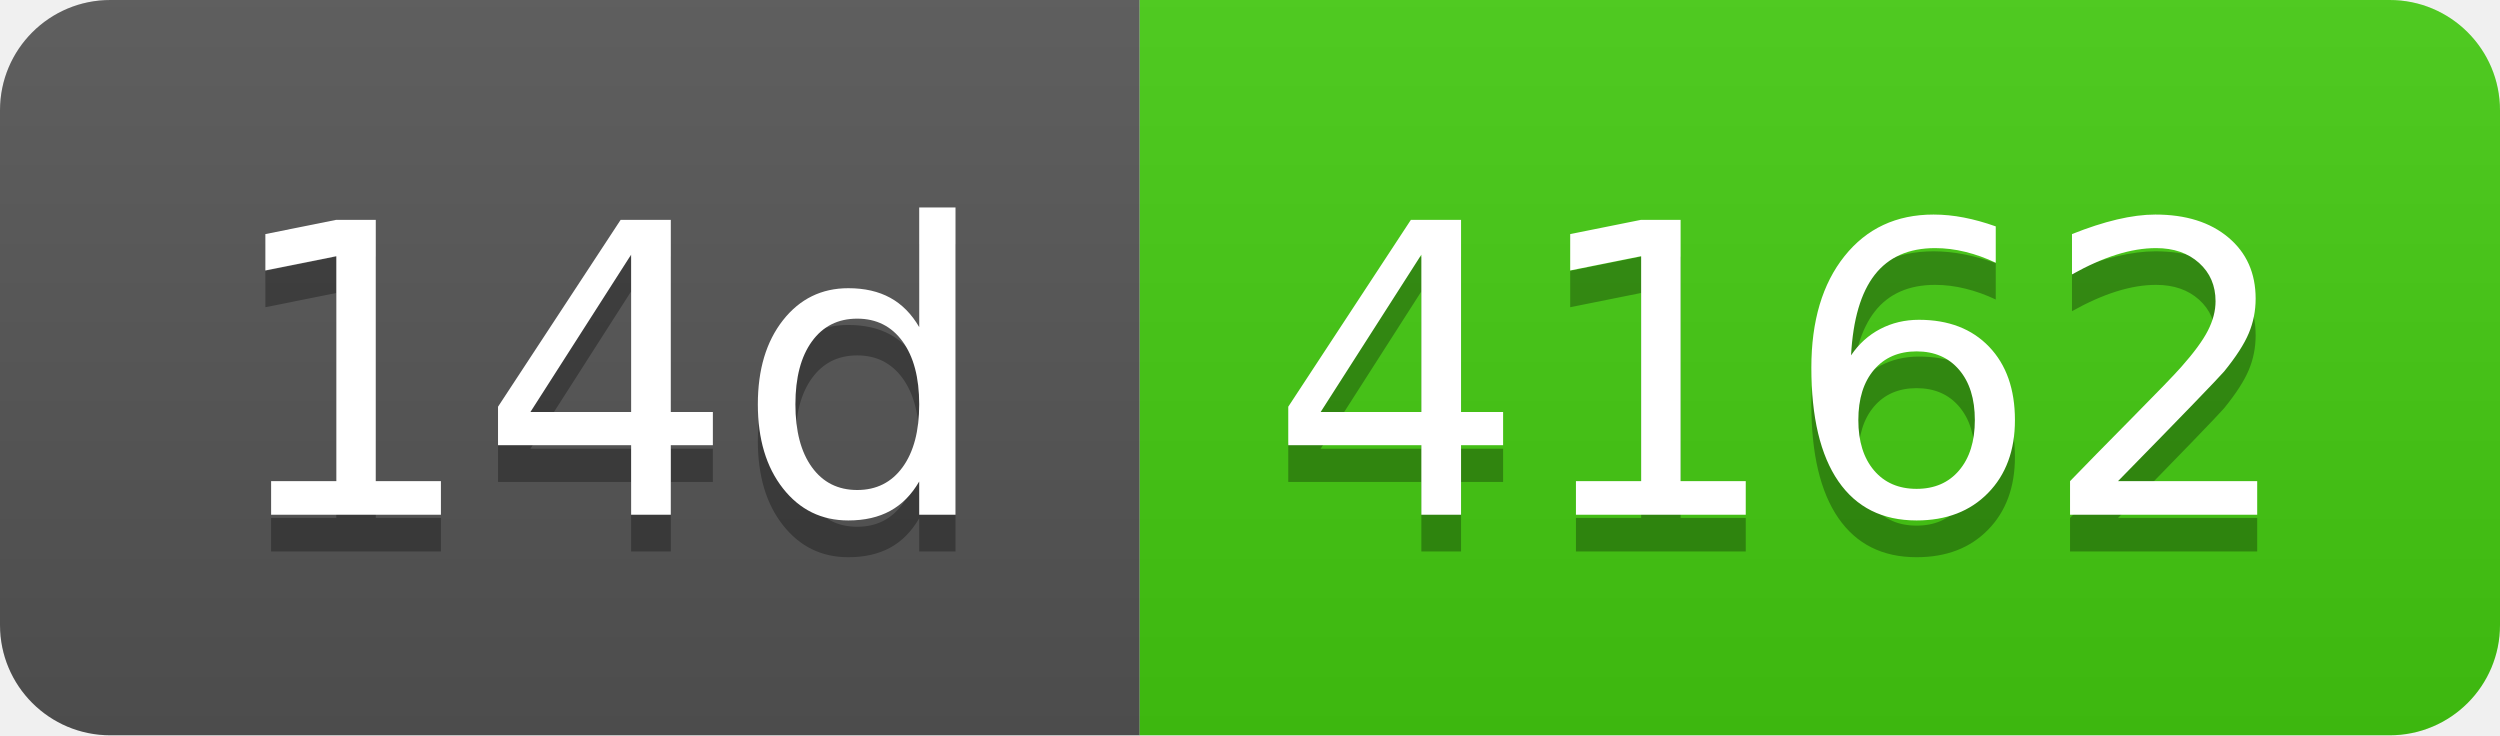
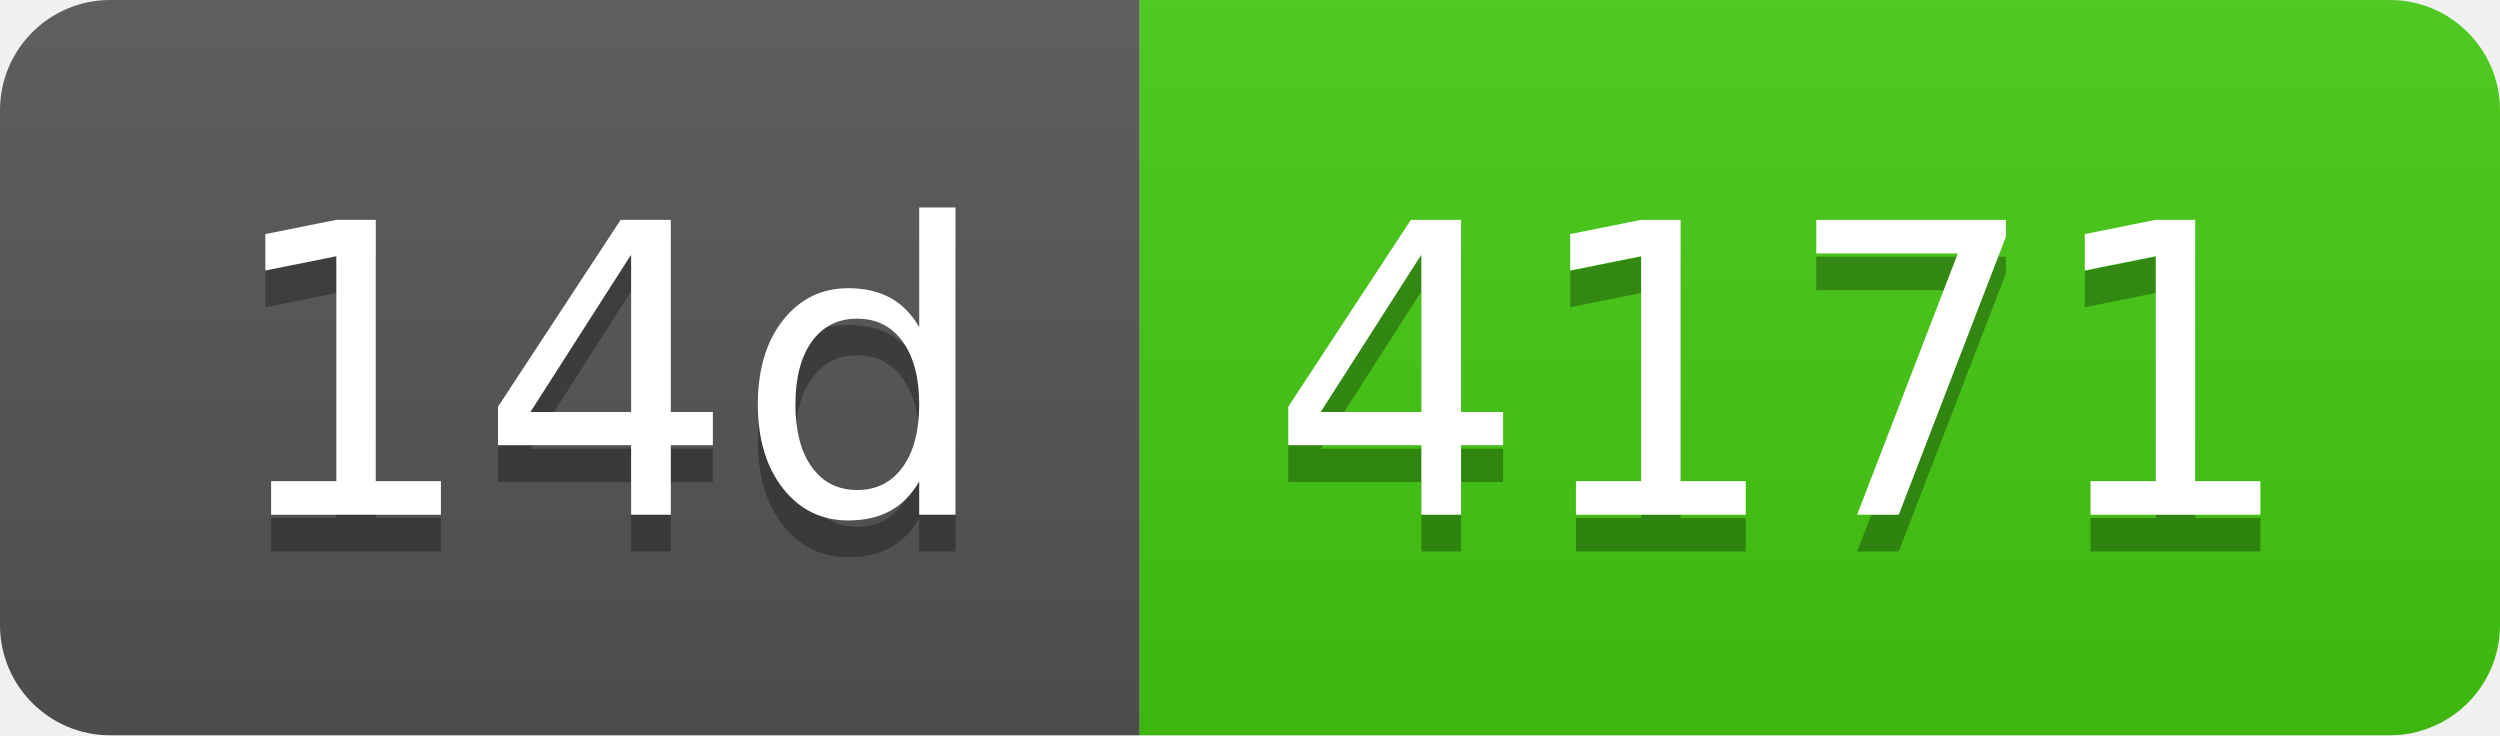
- <svg xmlns="http://www.w3.org/2000/svg" width="68" height="20" role="img" aria-label="14d: 4162">
+ <svg xmlns="http://www.w3.org/2000/svg" width="68" height="20" role="img" aria-label="14d: 4171">
  <linearGradient id="s" x2="0" y2="100%">
    <stop offset="0" stop-color="#bbb" stop-opacity=".1" />
    <stop offset="1" stop-opacity=".1" />
  </linearGradient>
  <clipPath id="r">
    <rect width="68" height="20" rx="3" fill="#fff" />
  </clipPath>
  <g clip-path="url(#r)">
    <rect width="31" height="20" fill="#555" />
    <rect x="31" width="37" height="20" fill="#4c1" />
    <rect width="68" height="20" fill="url(#s)" />
  </g>
  <g fill="#fff" text-anchor="middle" font-family="Verdana,Geneva,DejaVu Sans,sans-serif" text-rendering="geometricPrecision" font-size="110">
    <text aria-hidden="true" x="165" y="150" fill="#010101" fill-opacity=".3" transform="scale(.1)" textLength="210">14d</text>
    <text x="165" y="140" transform="scale(.1)" fill="#fff" textLength="210">14d</text>
-     <text aria-hidden="true" x="485" y="150" fill="#010101" fill-opacity=".3" transform="scale(.1)" textLength="270">4162</text>
-     <text x="485" y="140" transform="scale(.1)" fill="#fff" textLength="270">4162</text>
+     <text aria-hidden="true" x="485" y="150" fill="#010101" fill-opacity=".3" transform="scale(.1)" textLength="270">4171</text>
+     <text x="485" y="140" transform="scale(.1)" fill="#fff" textLength="270">4171</text>
  </g>
</svg>
